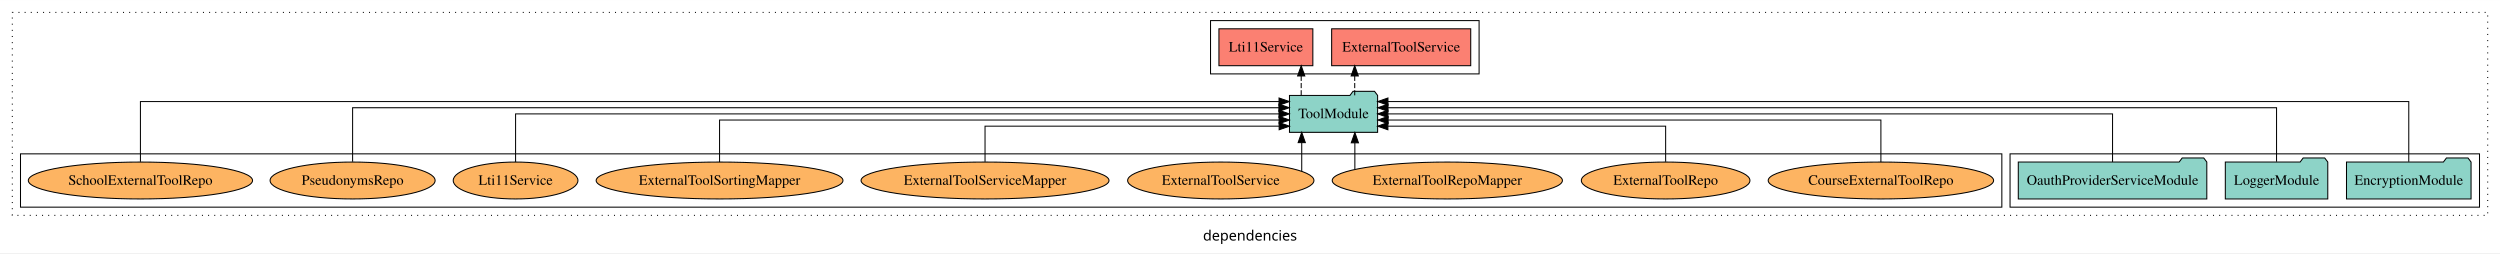
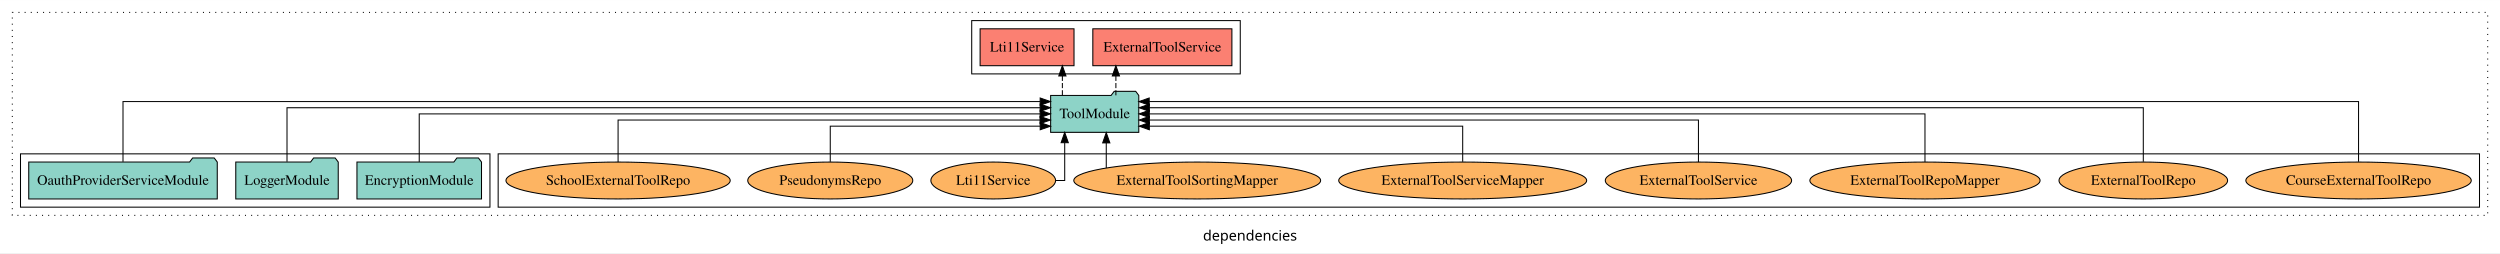
<svg xmlns="http://www.w3.org/2000/svg" width="2439pt" height="247pt" viewBox="0.00 0.00 2439.00 246.80">
  <g id="graph0" class="graph" transform="scale(1 1) rotate(0) translate(4 242.8)">
    <polygon fill="white" stroke="transparent" points="-4,4 -4,-242.8 2435,-242.8 2435,4 -4,4" />
    <text text-anchor="middle" x="1215.5" y="-8.2" font-family="sans-serif" font-size="14.00">dependencies</text>
    <g id="clust1" class="cluster">
      <polygon fill="none" stroke="black" stroke-dasharray="1,5" points="8,-32.8 8,-230.8 2423,-230.8 2423,-32.8 8,-32.8" />
    </g>
+     <g id="clust6" class="cluster">
+       <polygon fill="none" stroke="black" points="482,-40.8 482,-92.8 2415,-92.8 2415,-40.8 482,-40.8" />
+     </g>
    <g id="clust3" class="cluster">
-       <polygon fill="none" stroke="black" points="1957,-40.8 1957,-92.8 2415,-92.8 2415,-40.8 1957,-40.8" />
-     </g>
-     <g id="clust6" class="cluster">
-       <polygon fill="none" stroke="black" points="16,-40.8 16,-92.8 1949,-92.8 1949,-40.8 16,-40.8" />
+       <polygon fill="none" stroke="black" points="16,-40.8 16,-92.8 474,-92.8 474,-40.8 16,-40.8" />
    </g>
    <g id="clust4" class="cluster">
-       <polygon fill="none" stroke="black" points="1177,-170.8 1177,-222.8 1439,-222.8 1439,-170.8 1177,-170.8" />
+       <polygon fill="none" stroke="black" points="944,-170.8 944,-222.8 1206,-222.8 1206,-170.8 944,-170.8" />
    </g>
    <g id="node1" class="node">
-       <polygon fill="#8dd3c7" stroke="black" points="2406.76,-84.8 2403.76,-88.8 2382.76,-88.8 2379.76,-84.8 2285.24,-84.8 2285.24,-48.8 2406.76,-48.8 2406.76,-84.8" />
-       <text text-anchor="middle" x="2346" y="-62.6" font-family="Times,serif" font-size="14.00">EncryptionModule</text>
+       <polygon fill="#8dd3c7" stroke="black" points="465.76,-84.8 462.76,-88.8 441.76,-88.8 438.76,-84.8 344.24,-84.8 344.24,-48.8 465.76,-48.8 465.76,-84.8" />
+       <text text-anchor="middle" x="405" y="-62.6" font-family="Times,serif" font-size="14.00">EncryptionModule</text>
    </g>
    <g id="node4" class="node">
-       <polygon fill="#8dd3c7" stroke="black" points="1339.99,-149.8 1336.99,-153.8 1315.99,-153.8 1312.99,-149.8 1254.01,-149.8 1254.01,-113.8 1339.99,-113.8 1339.99,-149.8" />
-       <text text-anchor="middle" x="1297" y="-127.6" font-family="Times,serif" font-size="14.00">ToolModule</text>
+       <polygon fill="#8dd3c7" stroke="black" points="1106.99,-149.8 1103.99,-153.8 1082.99,-153.8 1079.99,-149.8 1021.01,-149.8 1021.01,-113.8 1106.99,-113.8 1106.99,-149.8" />
+       <text text-anchor="middle" x="1064" y="-127.6" font-family="Times,serif" font-size="14.00">ToolModule</text>
    </g>
    <g id="edge1" class="edge">
-       <path fill="none" stroke="black" d="M2346,-85.05C2346,-107.82 2346,-143.8 2346,-143.8 2346,-143.8 1350.08,-143.8 1350.08,-143.8" />
-       <polygon fill="black" stroke="black" points="1350.08,-140.3 1340.08,-143.8 1350.08,-147.3 1350.08,-140.3" />
+       <path fill="none" stroke="black" d="M405,-84.91C405,-104.14 405,-131.8 405,-131.8 405,-131.8 1010.76,-131.8 1010.76,-131.8" />
+       <polygon fill="black" stroke="black" points="1010.76,-135.3 1020.76,-131.8 1010.76,-128.3 1010.76,-135.3" />
    </g>
    <g id="node2" class="node">
-       <polygon fill="#8dd3c7" stroke="black" points="2266.98,-84.8 2263.98,-88.8 2242.98,-88.8 2239.98,-84.8 2167.02,-84.8 2167.02,-48.8 2266.98,-48.8 2266.98,-84.8" />
-       <text text-anchor="middle" x="2217" y="-62.6" font-family="Times,serif" font-size="14.00">LoggerModule</text>
+       <polygon fill="#8dd3c7" stroke="black" points="325.98,-84.8 322.98,-88.8 301.98,-88.8 298.98,-84.8 226.02,-84.8 226.02,-48.8 325.98,-48.8 325.98,-84.8" />
+       <text text-anchor="middle" x="276" y="-62.6" font-family="Times,serif" font-size="14.00">LoggerModule</text>
    </g>
    <g id="edge2" class="edge">
-       <path fill="none" stroke="black" d="M2217,-85.08C2217,-106.12 2217,-137.8 2217,-137.8 2217,-137.8 1350.14,-137.8 1350.14,-137.8" />
-       <polygon fill="black" stroke="black" points="1350.14,-134.3 1340.14,-137.8 1350.14,-141.3 1350.14,-134.3" />
+       <path fill="none" stroke="black" d="M276,-85.08C276,-106.12 276,-137.8 276,-137.8 276,-137.8 1010.79,-137.8 1010.79,-137.8" />
+       <polygon fill="black" stroke="black" points="1010.79,-141.3 1020.79,-137.8 1010.79,-134.3 1010.79,-141.3" />
    </g>
    <g id="node3" class="node">
-       <polygon fill="#8dd3c7" stroke="black" points="2148.96,-84.8 2145.96,-88.8 2124.96,-88.8 2121.96,-84.8 1965.04,-84.8 1965.04,-48.8 2148.96,-48.8 2148.96,-84.8" />
-       <text text-anchor="middle" x="2057" y="-62.6" font-family="Times,serif" font-size="14.00">OauthProviderServiceModule</text>
+       <polygon fill="#8dd3c7" stroke="black" points="207.96,-84.8 204.96,-88.8 183.96,-88.8 180.96,-84.8 24.04,-84.8 24.04,-48.8 207.96,-48.8 207.96,-84.8" />
+       <text text-anchor="middle" x="116" y="-62.6" font-family="Times,serif" font-size="14.00">OauthProviderServiceModule</text>
    </g>
    <g id="edge3" class="edge">
-       <path fill="none" stroke="black" d="M2057,-84.91C2057,-104.14 2057,-131.8 2057,-131.8 2057,-131.8 1350.04,-131.8 1350.04,-131.8" />
-       <polygon fill="black" stroke="black" points="1350.04,-128.3 1340.04,-131.8 1350.04,-135.3 1350.04,-128.3" />
+       <path fill="none" stroke="black" d="M116,-85.05C116,-107.82 116,-143.8 116,-143.8 116,-143.8 1010.8,-143.8 1010.8,-143.8" />
+       <polygon fill="black" stroke="black" points="1010.8,-147.3 1020.8,-143.8 1010.8,-140.3 1010.8,-147.3" />
    </g>
    <g id="node5" class="node">
-       <polygon fill="#fb8072" stroke="black" points="1430.84,-214.8 1295.16,-214.8 1295.16,-178.8 1430.84,-178.8 1430.84,-214.8" />
-       <text text-anchor="middle" x="1363" y="-192.6" font-family="Times,serif" font-size="14.00">ExternalToolService </text>
+       <polygon fill="#fb8072" stroke="black" points="1197.84,-214.8 1062.16,-214.8 1062.16,-178.8 1197.84,-178.8 1197.84,-214.8" />
+       <text text-anchor="middle" x="1130" y="-192.6" font-family="Times,serif" font-size="14.00">ExternalToolService </text>
    </g>
    <g id="edge4" class="edge">
-       <path fill="none" stroke="black" stroke-dasharray="5,2" d="M1317.66,-149.91C1317.66,-149.91 1317.66,-168.79 1317.66,-168.79" />
-       <polygon fill="black" stroke="black" points="1314.16,-168.79 1317.66,-178.79 1321.16,-168.79 1314.16,-168.79" />
+       <path fill="none" stroke="black" stroke-dasharray="5,2" d="M1084.66,-149.91C1084.66,-149.91 1084.66,-168.79 1084.66,-168.79" />
+       <polygon fill="black" stroke="black" points="1081.16,-168.79 1084.66,-178.79 1088.16,-168.79 1081.16,-168.79" />
    </g>
    <g id="node6" class="node">
-       <polygon fill="#fb8072" stroke="black" points="1276.81,-214.8 1185.19,-214.8 1185.19,-178.8 1276.81,-178.8 1276.81,-214.8" />
-       <text text-anchor="middle" x="1231" y="-192.6" font-family="Times,serif" font-size="14.00">Lti11Service </text>
+       <polygon fill="#fb8072" stroke="black" points="1043.81,-214.8 952.19,-214.8 952.19,-178.8 1043.81,-178.8 1043.81,-214.8" />
+       <text text-anchor="middle" x="998" y="-192.6" font-family="Times,serif" font-size="14.00">Lti11Service </text>
    </g>
    <g id="edge5" class="edge">
-       <path fill="none" stroke="black" stroke-dasharray="5,2" d="M1265.45,-149.91C1265.45,-149.91 1265.45,-168.79 1265.45,-168.79" />
-       <polygon fill="black" stroke="black" points="1261.95,-168.79 1265.45,-178.79 1268.95,-168.79 1261.95,-168.79" />
+       <path fill="none" stroke="black" stroke-dasharray="5,2" d="M1032.45,-149.91C1032.45,-149.91 1032.45,-168.79 1032.45,-168.79" />
+       <polygon fill="black" stroke="black" points="1028.95,-168.79 1032.45,-178.79 1035.95,-168.79 1028.95,-168.79" />
    </g>
    <g id="node7" class="node">
-       <ellipse fill="#fdb462" stroke="black" cx="1831" cy="-66.8" rx="109.96" ry="18" />
-       <text text-anchor="middle" x="1831" y="-62.6" font-family="Times,serif" font-size="14.00">CourseExternalToolRepo</text>
+       <ellipse fill="#fdb462" stroke="black" cx="2297" cy="-66.8" rx="109.96" ry="18" />
+       <text text-anchor="middle" x="2297" y="-62.6" font-family="Times,serif" font-size="14.00">CourseExternalToolRepo</text>
    </g>
    <g id="edge6" class="edge">
-       <path fill="none" stroke="black" d="M1831,-84.82C1831,-102.17 1831,-125.8 1831,-125.8 1831,-125.8 1350.25,-125.8 1350.25,-125.8" />
-       <polygon fill="black" stroke="black" points="1350.25,-122.3 1340.25,-125.8 1350.25,-129.3 1350.25,-122.3" />
+       <path fill="none" stroke="black" d="M2297,-85.05C2297,-107.82 2297,-143.8 2297,-143.8 2297,-143.8 1117.16,-143.8 1117.16,-143.8" />
+       <polygon fill="black" stroke="black" points="1117.16,-140.3 1107.16,-143.8 1117.16,-147.3 1117.16,-140.3" />
    </g>
    <g id="node8" class="node">
-       <ellipse fill="#fdb462" stroke="black" cx="1621" cy="-66.8" rx="82.24" ry="18" />
-       <text text-anchor="middle" x="1621" y="-62.6" font-family="Times,serif" font-size="14.00">ExternalToolRepo</text>
+       <ellipse fill="#fdb462" stroke="black" cx="2087" cy="-66.8" rx="82.24" ry="18" />
+       <text text-anchor="middle" x="2087" y="-62.6" font-family="Times,serif" font-size="14.00">ExternalToolRepo</text>
    </g>
    <g id="edge7" class="edge">
-       <path fill="none" stroke="black" d="M1621,-85.04C1621,-100.37 1621,-119.8 1621,-119.8 1621,-119.8 1350.02,-119.8 1350.02,-119.8" />
-       <polygon fill="black" stroke="black" points="1350.02,-116.3 1340.02,-119.8 1350.02,-123.3 1350.02,-116.3" />
+       <path fill="none" stroke="black" d="M2087,-85.08C2087,-106.12 2087,-137.8 2087,-137.8 2087,-137.8 1117.3,-137.8 1117.3,-137.8" />
+       <polygon fill="black" stroke="black" points="1117.3,-134.3 1107.3,-137.8 1117.3,-141.3 1117.3,-134.3" />
    </g>
    <g id="node9" class="node">
-       <ellipse fill="#fdb462" stroke="black" cx="1408" cy="-66.8" rx="112.3" ry="18" />
-       <text text-anchor="middle" x="1408" y="-62.6" font-family="Times,serif" font-size="14.00">ExternalToolRepoMapper</text>
+       <ellipse fill="#fdb462" stroke="black" cx="1874" cy="-66.8" rx="112.3" ry="18" />
+       <text text-anchor="middle" x="1874" y="-62.6" font-family="Times,serif" font-size="14.00">ExternalToolRepoMapper</text>
    </g>
    <g id="edge8" class="edge">
-       <path fill="none" stroke="black" d="M1317.8,-77.83C1317.8,-77.83 1317.8,-103.58 1317.8,-103.58" />
-       <polygon fill="black" stroke="black" points="1314.3,-103.58 1317.8,-113.58 1321.3,-103.58 1314.3,-103.58" />
+       <path fill="none" stroke="black" d="M1874,-84.91C1874,-104.14 1874,-131.8 1874,-131.8 1874,-131.8 1117.26,-131.8 1117.26,-131.8" />
+       <polygon fill="black" stroke="black" points="1117.26,-128.3 1107.26,-131.8 1117.26,-135.3 1117.26,-128.3" />
    </g>
    <g id="node10" class="node">
-       <ellipse fill="#fdb462" stroke="black" cx="1187" cy="-66.8" rx="90.88" ry="18" />
-       <text text-anchor="middle" x="1187" y="-62.6" font-family="Times,serif" font-size="14.00">ExternalToolService</text>
+       <ellipse fill="#fdb462" stroke="black" cx="1653" cy="-66.8" rx="90.88" ry="18" />
+       <text text-anchor="middle" x="1653" y="-62.6" font-family="Times,serif" font-size="14.00">ExternalToolService</text>
    </g>
    <g id="edge9" class="edge">
-       <path fill="none" stroke="black" d="M1265.97,-75.84C1265.97,-75.84 1265.97,-103.76 1265.97,-103.76" />
-       <polygon fill="black" stroke="black" points="1262.47,-103.76 1265.97,-113.76 1269.47,-103.76 1262.47,-103.76" />
+       <path fill="none" stroke="black" d="M1653,-84.82C1653,-102.17 1653,-125.8 1653,-125.8 1653,-125.8 1117.31,-125.8 1117.31,-125.8" />
+       <polygon fill="black" stroke="black" points="1117.31,-122.3 1107.31,-125.8 1117.31,-129.3 1117.31,-122.3" />
    </g>
    <g id="node11" class="node">
-       <ellipse fill="#fdb462" stroke="black" cx="957" cy="-66.8" rx="120.95" ry="18" />
-       <text text-anchor="middle" x="957" y="-62.6" font-family="Times,serif" font-size="14.00">ExternalToolServiceMapper</text>
+       <ellipse fill="#fdb462" stroke="black" cx="1423" cy="-66.8" rx="120.95" ry="18" />
+       <text text-anchor="middle" x="1423" y="-62.6" font-family="Times,serif" font-size="14.00">ExternalToolServiceMapper</text>
    </g>
    <g id="edge10" class="edge">
-       <path fill="none" stroke="black" d="M957,-85.04C957,-100.37 957,-119.8 957,-119.8 957,-119.8 1243.94,-119.8 1243.94,-119.8" />
-       <polygon fill="black" stroke="black" points="1243.94,-123.3 1253.94,-119.8 1243.94,-116.3 1243.94,-123.3" />
+       <path fill="none" stroke="black" d="M1423,-85.04C1423,-100.37 1423,-119.8 1423,-119.8 1423,-119.8 1117.3,-119.8 1117.3,-119.8" />
+       <polygon fill="black" stroke="black" points="1117.3,-116.3 1107.3,-119.8 1117.3,-123.3 1117.3,-116.3" />
    </g>
    <g id="node12" class="node">
-       <ellipse fill="#fdb462" stroke="black" cx="698" cy="-66.8" rx="120.41" ry="18" />
-       <text text-anchor="middle" x="698" y="-62.6" font-family="Times,serif" font-size="14.00">ExternalToolSortingMapper</text>
+       <ellipse fill="#fdb462" stroke="black" cx="1164" cy="-66.8" rx="120.41" ry="18" />
+       <text text-anchor="middle" x="1164" y="-62.6" font-family="Times,serif" font-size="14.00">ExternalToolSortingMapper</text>
    </g>
    <g id="edge11" class="edge">
-       <path fill="none" stroke="black" d="M698,-84.82C698,-102.17 698,-125.8 698,-125.8 698,-125.8 1243.92,-125.8 1243.92,-125.8" />
-       <polygon fill="black" stroke="black" points="1243.92,-129.3 1253.92,-125.8 1243.92,-122.3 1243.92,-129.3" />
+       <path fill="none" stroke="black" d="M1075.27,-79.03C1075.27,-79.03 1075.27,-103.48 1075.27,-103.48" />
+       <polygon fill="black" stroke="black" points="1071.77,-103.48 1075.27,-113.48 1078.77,-103.48 1071.77,-103.48" />
    </g>
    <g id="node13" class="node">
-       <ellipse fill="#fdb462" stroke="black" cx="499" cy="-66.8" rx="60.83" ry="18" />
-       <text text-anchor="middle" x="499" y="-62.6" font-family="Times,serif" font-size="14.00">Lti11Service</text>
+       <ellipse fill="#fdb462" stroke="black" cx="965" cy="-66.8" rx="60.83" ry="18" />
+       <text text-anchor="middle" x="965" y="-62.6" font-family="Times,serif" font-size="14.00">Lti11Service</text>
    </g>
    <g id="edge12" class="edge">
-       <path fill="none" stroke="black" d="M499,-84.91C499,-104.14 499,-131.8 499,-131.8 499,-131.8 1243.81,-131.8 1243.81,-131.8" />
-       <polygon fill="black" stroke="black" points="1243.81,-135.3 1253.81,-131.8 1243.81,-128.3 1243.81,-135.3" />
+       <path fill="none" stroke="black" d="M1026.18,-66.8C1031.39,-66.8 1034.73,-66.8 1034.73,-66.8 1034.73,-66.8 1034.73,-103.69 1034.73,-103.69" />
+       <polygon fill="black" stroke="black" points="1031.23,-103.69 1034.73,-113.69 1038.23,-103.69 1031.23,-103.69" />
    </g>
    <g id="node14" class="node">
-       <ellipse fill="#fdb462" stroke="black" cx="340" cy="-66.8" rx="80.5" ry="18" />
-       <text text-anchor="middle" x="340" y="-62.6" font-family="Times,serif" font-size="14.00">PseudonymsRepo</text>
+       <ellipse fill="#fdb462" stroke="black" cx="806" cy="-66.8" rx="80.5" ry="18" />
+       <text text-anchor="middle" x="806" y="-62.6" font-family="Times,serif" font-size="14.00">PseudonymsRepo</text>
    </g>
    <g id="edge13" class="edge">
-       <path fill="none" stroke="black" d="M340,-85.08C340,-106.12 340,-137.8 340,-137.8 340,-137.8 1243.71,-137.8 1243.71,-137.8" />
-       <polygon fill="black" stroke="black" points="1243.71,-141.3 1253.71,-137.8 1243.71,-134.3 1243.71,-141.3" />
+       <path fill="none" stroke="black" d="M806,-85.04C806,-100.37 806,-119.8 806,-119.8 806,-119.8 1010.82,-119.8 1010.82,-119.8" />
+       <polygon fill="black" stroke="black" points="1010.82,-123.3 1020.82,-119.8 1010.82,-116.3 1010.82,-123.3" />
    </g>
    <g id="node15" class="node">
-       <ellipse fill="#fdb462" stroke="black" cx="133" cy="-66.8" rx="109.39" ry="18" />
-       <text text-anchor="middle" x="133" y="-62.6" font-family="Times,serif" font-size="14.00">SchoolExternalToolRepo</text>
+       <ellipse fill="#fdb462" stroke="black" cx="599" cy="-66.8" rx="109.39" ry="18" />
+       <text text-anchor="middle" x="599" y="-62.6" font-family="Times,serif" font-size="14.00">SchoolExternalToolRepo</text>
    </g>
    <g id="edge14" class="edge">
-       <path fill="none" stroke="black" d="M133,-85.05C133,-107.82 133,-143.8 133,-143.8 133,-143.8 1243.84,-143.8 1243.84,-143.8" />
-       <polygon fill="black" stroke="black" points="1243.84,-147.3 1253.84,-143.8 1243.84,-140.3 1243.84,-147.3" />
+       <path fill="none" stroke="black" d="M599,-84.82C599,-102.17 599,-125.8 599,-125.8 599,-125.8 1010.67,-125.8 1010.67,-125.8" />
+       <polygon fill="black" stroke="black" points="1010.67,-129.3 1020.67,-125.8 1010.67,-122.3 1010.67,-129.3" />
    </g>
  </g>
</svg>
